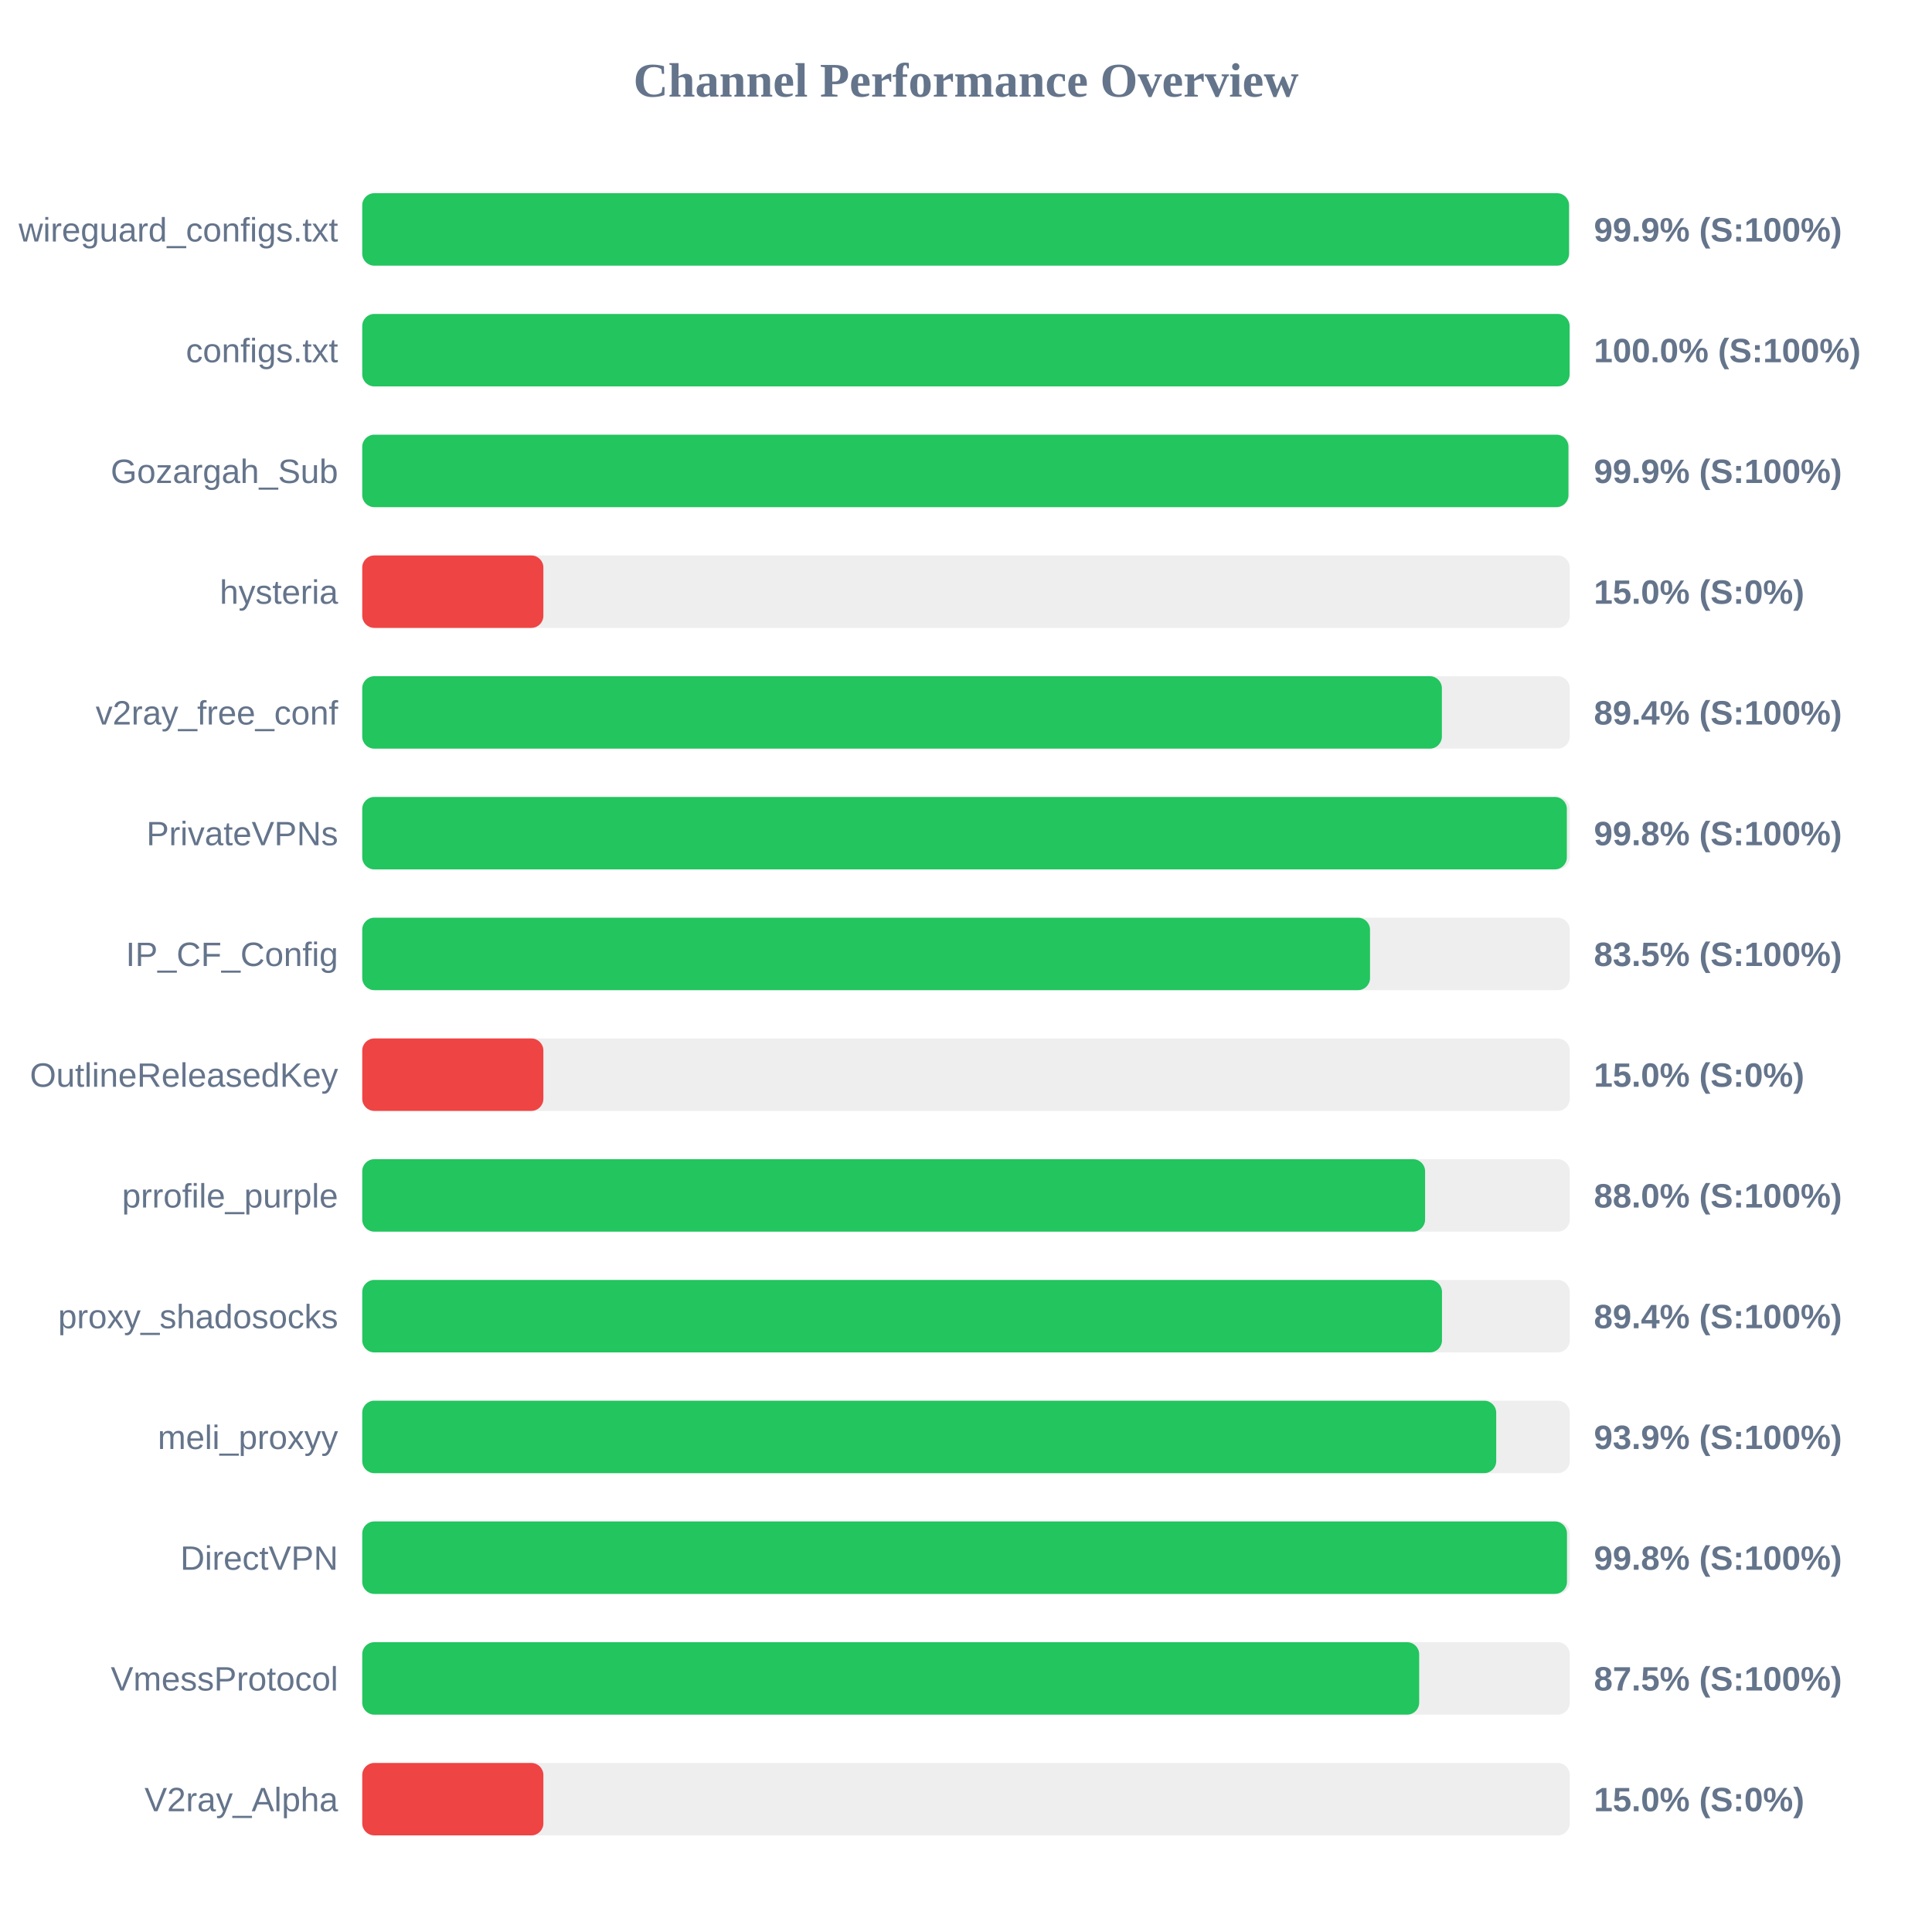
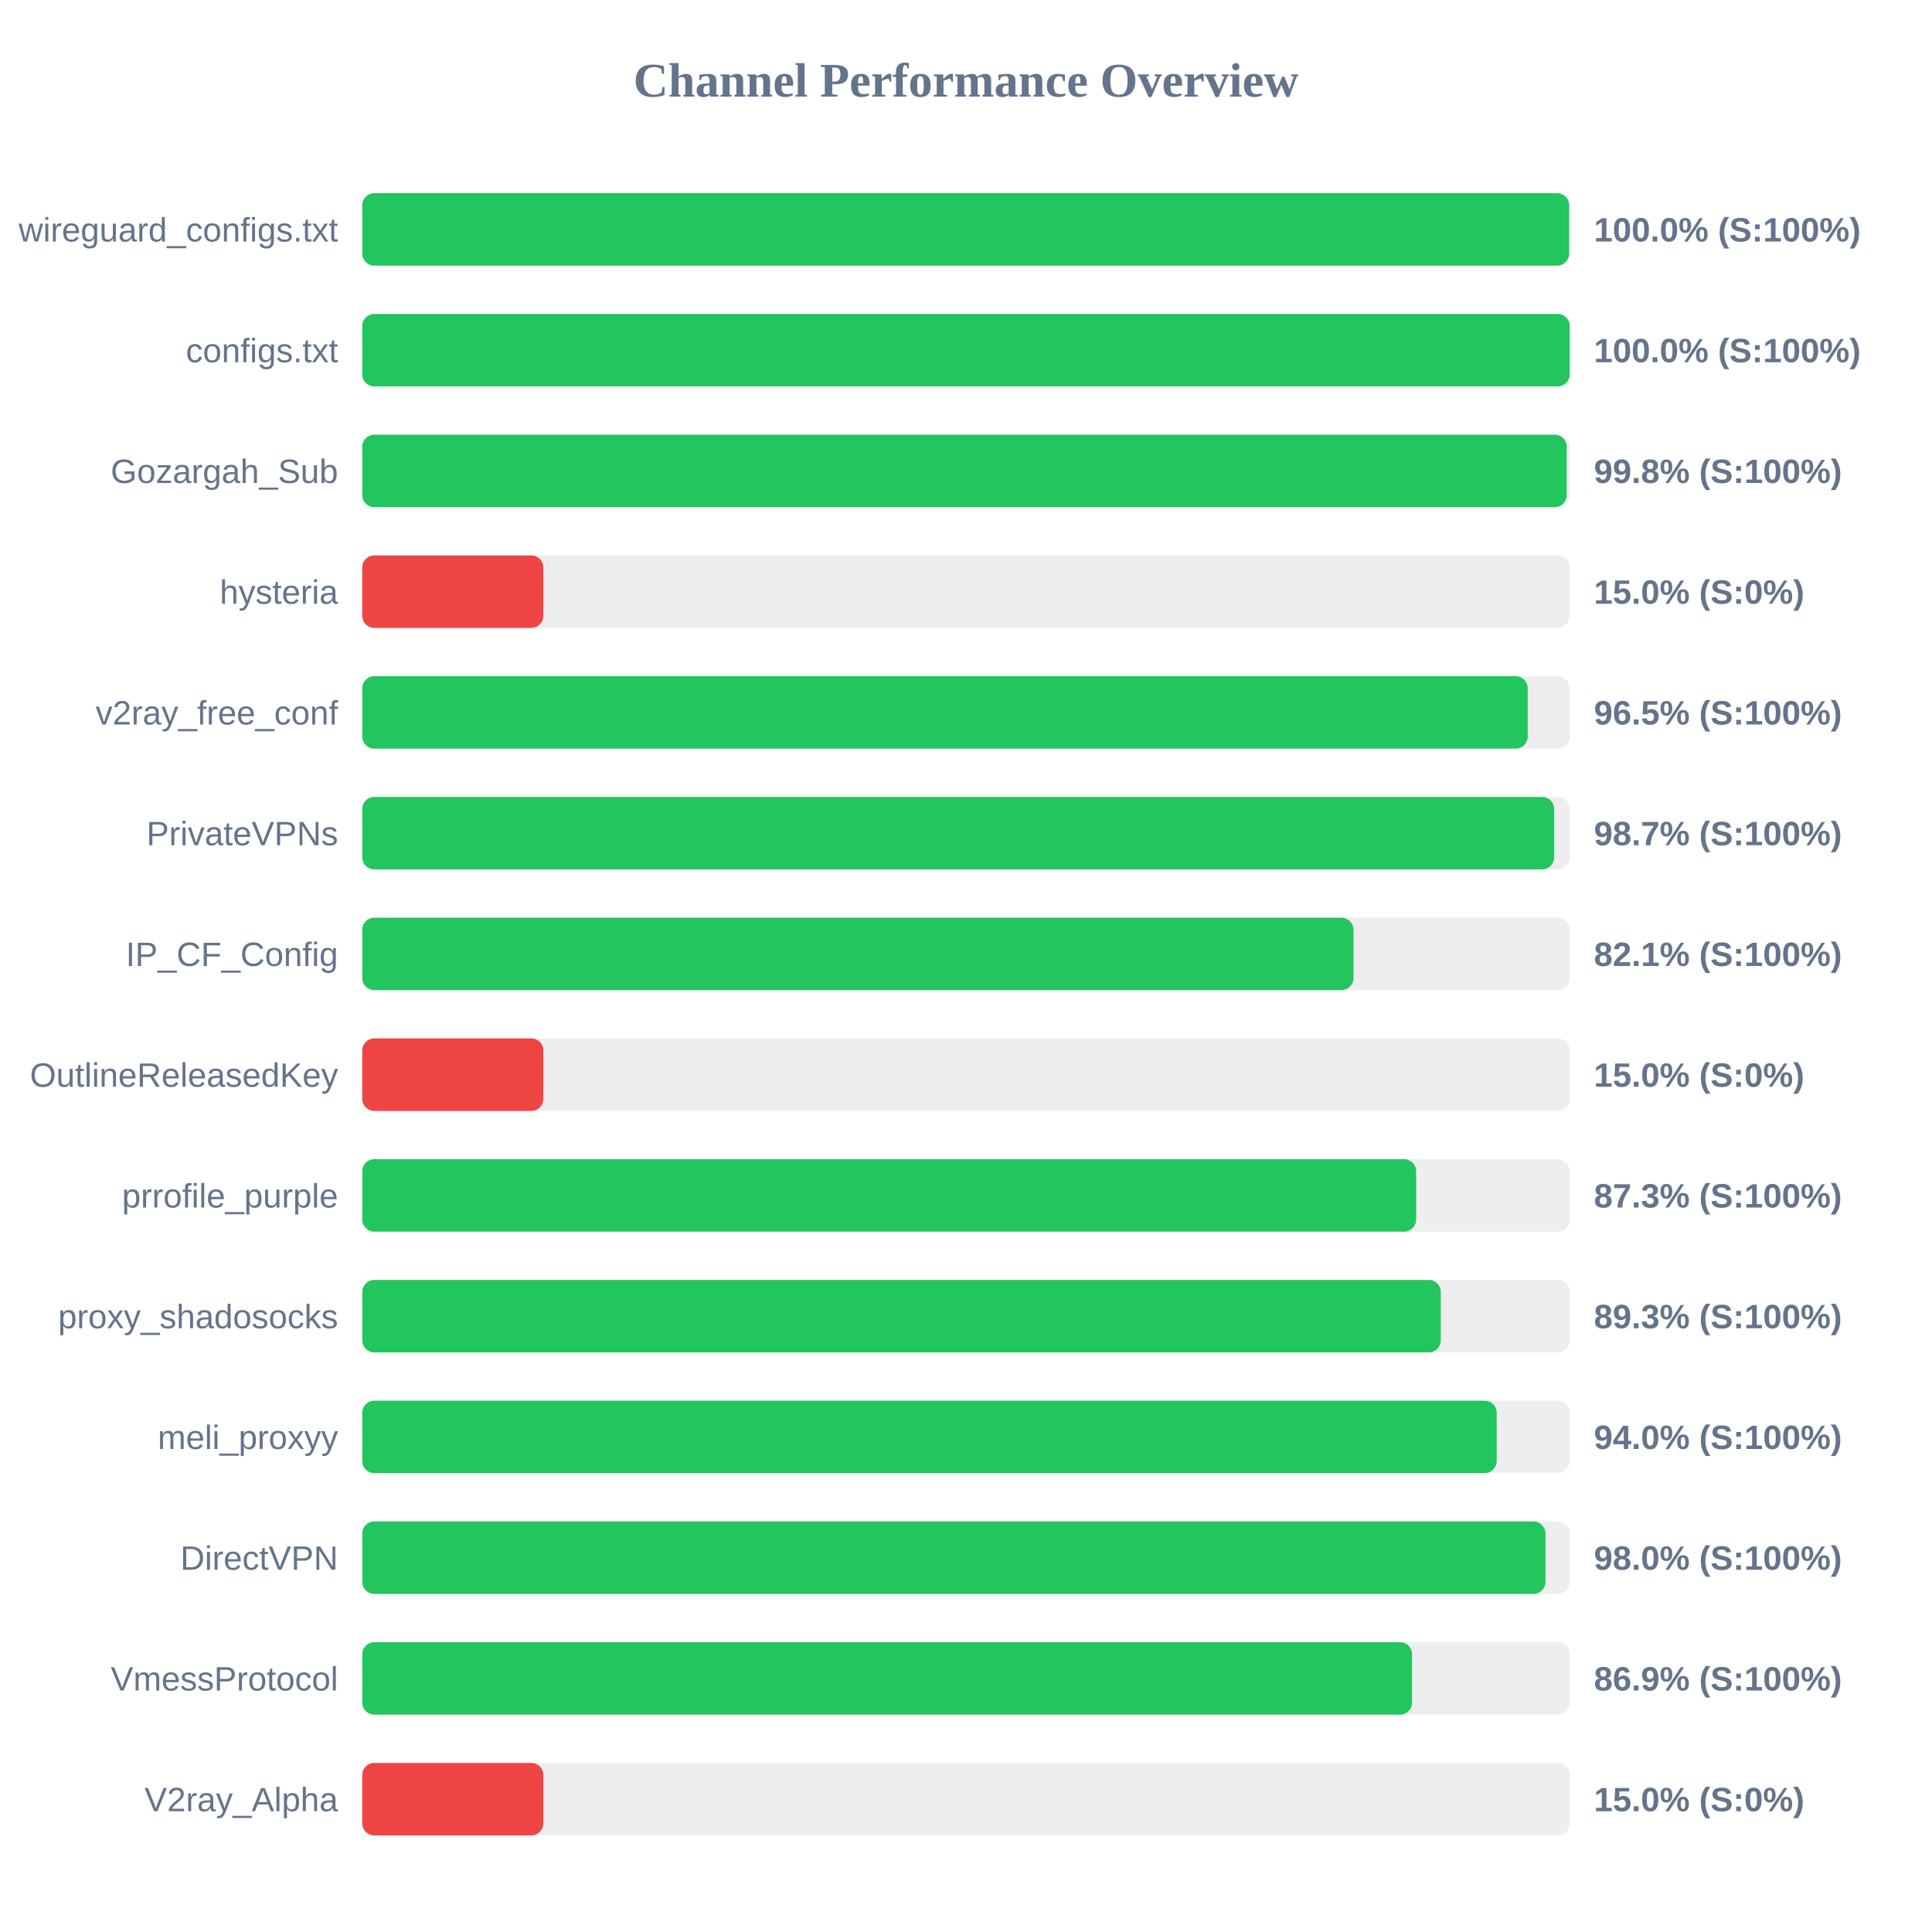
<svg xmlns="http://www.w3.org/2000/svg" width="800" height="800" version="1.1">
  <style>
        .row { font: 14px Arial; fill: #64748b; }
        .score { font: bold 14px Arial; fill: #64748b; }
    </style>
  <text x="400" y="40" text-anchor="middle" font-size="20px" font-weight="bold" fill="#64748b">Channel Performance Overview</text>
  <rect x="150" y="80" width="500" height="30" fill="#eee" rx="5" />
-   <rect x="150" y="80" width="499.7" height="30" fill="#22c55e" rx="5" />
+   <rect x="150" y="80" width="499.75" height="30" fill="#22c55e" rx="5" />
  <text x="140" y="100" text-anchor="end" class="row">wireguard_configs.txt</text>
-   <text x="660" y="100" text-anchor="start" class="score">99.9% (S:100%)</text>
+   <text x="660" y="100" text-anchor="start" class="score">100.0% (S:100%)</text>
  <rect x="150" y="130" width="500" height="30" fill="#eee" rx="5" />
-   <rect x="150" y="130" width="499.95" height="30" fill="#22c55e" rx="5" />
+   <rect x="150" y="130" width="500" height="30" fill="#22c55e" rx="5" />
  <text x="140" y="150" text-anchor="end" class="row">configs.txt</text>
  <text x="660" y="150" text-anchor="start" class="score">100.0% (S:100%)</text>
  <rect x="150" y="180" width="500" height="30" fill="#eee" rx="5" />
-   <rect x="150" y="180" width="499.45" height="30" fill="#22c55e" rx="5" />
+   <rect x="150" y="180" width="498.75" height="30" fill="#22c55e" rx="5" />
  <text x="140" y="200" text-anchor="end" class="row">Gozargah_Sub</text>
-   <text x="660" y="200" text-anchor="start" class="score">99.9% (S:100%)</text>
+   <text x="660" y="200" text-anchor="start" class="score">99.8% (S:100%)</text>
  <rect x="150" y="230" width="500" height="30" fill="#eee" rx="5" />
  <rect x="150" y="230" width="75.0" height="30" fill="#ef4444" rx="5" />
  <text x="140" y="250" text-anchor="end" class="row">hysteria</text>
  <text x="660" y="250" text-anchor="start" class="score">15.0% (S:0%)</text>
  <rect x="150" y="280" width="500" height="30" fill="#eee" rx="5" />
-   <rect x="150" y="280" width="447.05" height="30" fill="#22c55e" rx="5" />
+   <rect x="150" y="280" width="482.6" height="30" fill="#22c55e" rx="5" />
  <text x="140" y="300" text-anchor="end" class="row">v2ray_free_conf</text>
-   <text x="660" y="300" text-anchor="start" class="score">89.4% (S:100%)</text>
+   <text x="660" y="300" text-anchor="start" class="score">96.5% (S:100%)</text>
  <rect x="150" y="330" width="500" height="30" fill="#eee" rx="5" />
-   <rect x="150" y="330" width="498.8" height="30" fill="#22c55e" rx="5" />
+   <rect x="150" y="330" width="493.55" height="30" fill="#22c55e" rx="5" />
  <text x="140" y="350" text-anchor="end" class="row">PrivateVPNs</text>
-   <text x="660" y="350" text-anchor="start" class="score">99.8% (S:100%)</text>
+   <text x="660" y="350" text-anchor="start" class="score">98.7% (S:100%)</text>
  <rect x="150" y="380" width="500" height="30" fill="#eee" rx="5" />
-   <rect x="150" y="380" width="417.3" height="30" fill="#22c55e" rx="5" />
+   <rect x="150" y="380" width="410.45" height="30" fill="#22c55e" rx="5" />
  <text x="140" y="400" text-anchor="end" class="row">IP_CF_Config</text>
-   <text x="660" y="400" text-anchor="start" class="score">83.5% (S:100%)</text>
+   <text x="660" y="400" text-anchor="start" class="score">82.1% (S:100%)</text>
  <rect x="150" y="430" width="500" height="30" fill="#eee" rx="5" />
  <rect x="150" y="430" width="75.0" height="30" fill="#ef4444" rx="5" />
  <text x="140" y="450" text-anchor="end" class="row">OutlineReleasedKey</text>
  <text x="660" y="450" text-anchor="start" class="score">15.0% (S:0%)</text>
  <rect x="150" y="480" width="500" height="30" fill="#eee" rx="5" />
-   <rect x="150" y="480" width="440.1" height="30" fill="#22c55e" rx="5" />
+   <rect x="150" y="480" width="436.4" height="30" fill="#22c55e" rx="5" />
  <text x="140" y="500" text-anchor="end" class="row">prrofile_purple</text>
-   <text x="660" y="500" text-anchor="start" class="score">88.0% (S:100%)</text>
+   <text x="660" y="500" text-anchor="start" class="score">87.3% (S:100%)</text>
  <rect x="150" y="530" width="500" height="30" fill="#eee" rx="5" />
-   <rect x="150" y="530" width="447.1" height="30" fill="#22c55e" rx="5" />
+   <rect x="150" y="530" width="446.6" height="30" fill="#22c55e" rx="5" />
  <text x="140" y="550" text-anchor="end" class="row">proxy_shadosocks</text>
-   <text x="660" y="550" text-anchor="start" class="score">89.4% (S:100%)</text>
+   <text x="660" y="550" text-anchor="start" class="score">89.3% (S:100%)</text>
  <rect x="150" y="580" width="500" height="30" fill="#eee" rx="5" />
-   <rect x="150" y="580" width="469.55" height="30" fill="#22c55e" rx="5" />
+   <rect x="150" y="580" width="469.75" height="30" fill="#22c55e" rx="5" />
  <text x="140" y="600" text-anchor="end" class="row">meli_proxyy</text>
-   <text x="660" y="600" text-anchor="start" class="score">93.9% (S:100%)</text>
+   <text x="660" y="600" text-anchor="start" class="score">94.0% (S:100%)</text>
  <rect x="150" y="630" width="500" height="30" fill="#eee" rx="5" />
-   <rect x="150" y="630" width="498.85" height="30" fill="#22c55e" rx="5" />
+   <rect x="150" y="630" width="489.95" height="30" fill="#22c55e" rx="5" />
  <text x="140" y="650" text-anchor="end" class="row">DirectVPN</text>
-   <text x="660" y="650" text-anchor="start" class="score">99.8% (S:100%)</text>
+   <text x="660" y="650" text-anchor="start" class="score">98.0% (S:100%)</text>
  <rect x="150" y="680" width="500" height="30" fill="#eee" rx="5" />
-   <rect x="150" y="680" width="437.65" height="30" fill="#22c55e" rx="5" />
+   <rect x="150" y="680" width="434.7" height="30" fill="#22c55e" rx="5" />
  <text x="140" y="700" text-anchor="end" class="row">VmessProtocol</text>
-   <text x="660" y="700" text-anchor="start" class="score">87.5% (S:100%)</text>
+   <text x="660" y="700" text-anchor="start" class="score">86.9% (S:100%)</text>
  <rect x="150" y="730" width="500" height="30" fill="#eee" rx="5" />
  <rect x="150" y="730" width="75.0" height="30" fill="#ef4444" rx="5" />
  <text x="140" y="750" text-anchor="end" class="row">V2ray_Alpha</text>
  <text x="660" y="750" text-anchor="start" class="score">15.0% (S:0%)</text>
</svg>
